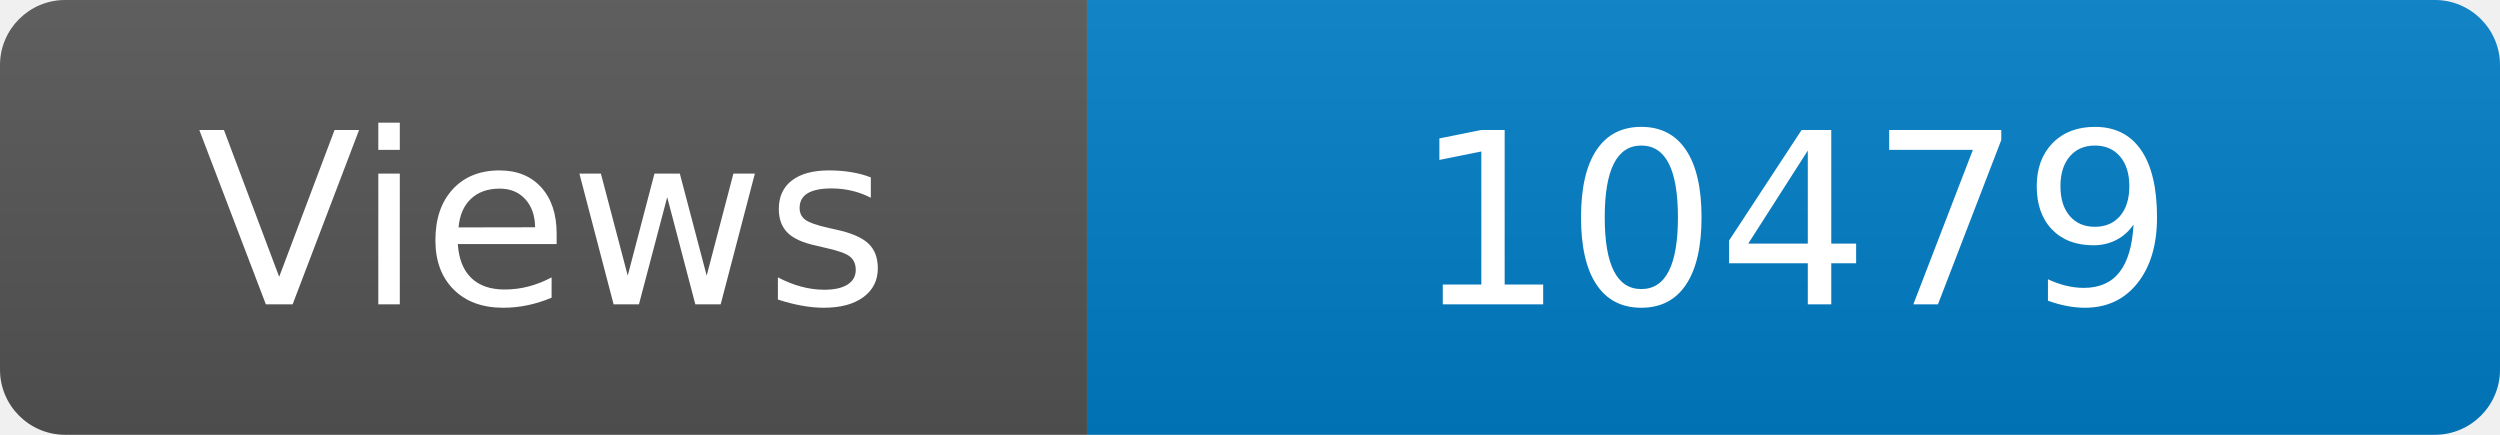
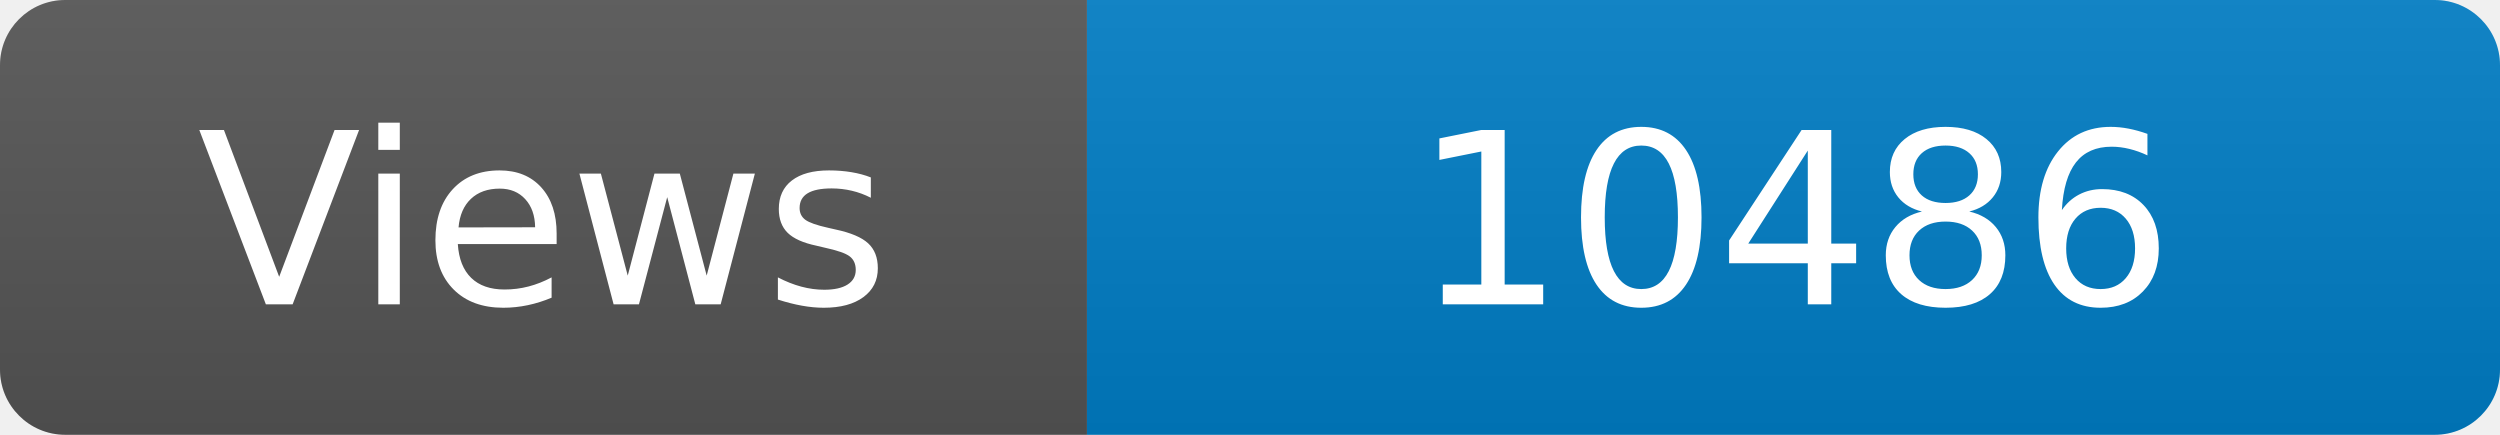
<svg xmlns="http://www.w3.org/2000/svg" width="115" height="20" role="img" aria-label="Maintained?: yes">
  <linearGradient id="s" x2="0" y2="100%">
    <stop offset="0" stop-color="#bbb" stop-opacity=".1" />
    <stop offset="1" stop-opacity=".1" />
  </linearGradient>
  <clipPath id="r">
    <rect width="115" height="20" rx="3" fill="#fff" />
  </clipPath>
  <g clip-path="url(#r)">
    <rect width="50" height="20" fill="#555" />
    <rect x="50" width="160" height="20" fill="#007ec6" />
    <rect width="115" height="20" fill="url(#s)" />
  </g>
  <g fill="#fff" text-anchor="middle" font-family="Verdana,Geneva,DejaVu Sans,sans-serif" font-size="110">
    <text x="250" y="140" transform="scale(.1)" fill="#fff">Views</text>
-     <text x="825" y="140" transform="scale(.1)" fill="#fff">10479</text>
+     <text x="825" y="140" transform="scale(.1)" fill="#fff">10486</text>
  </g>
</svg>
